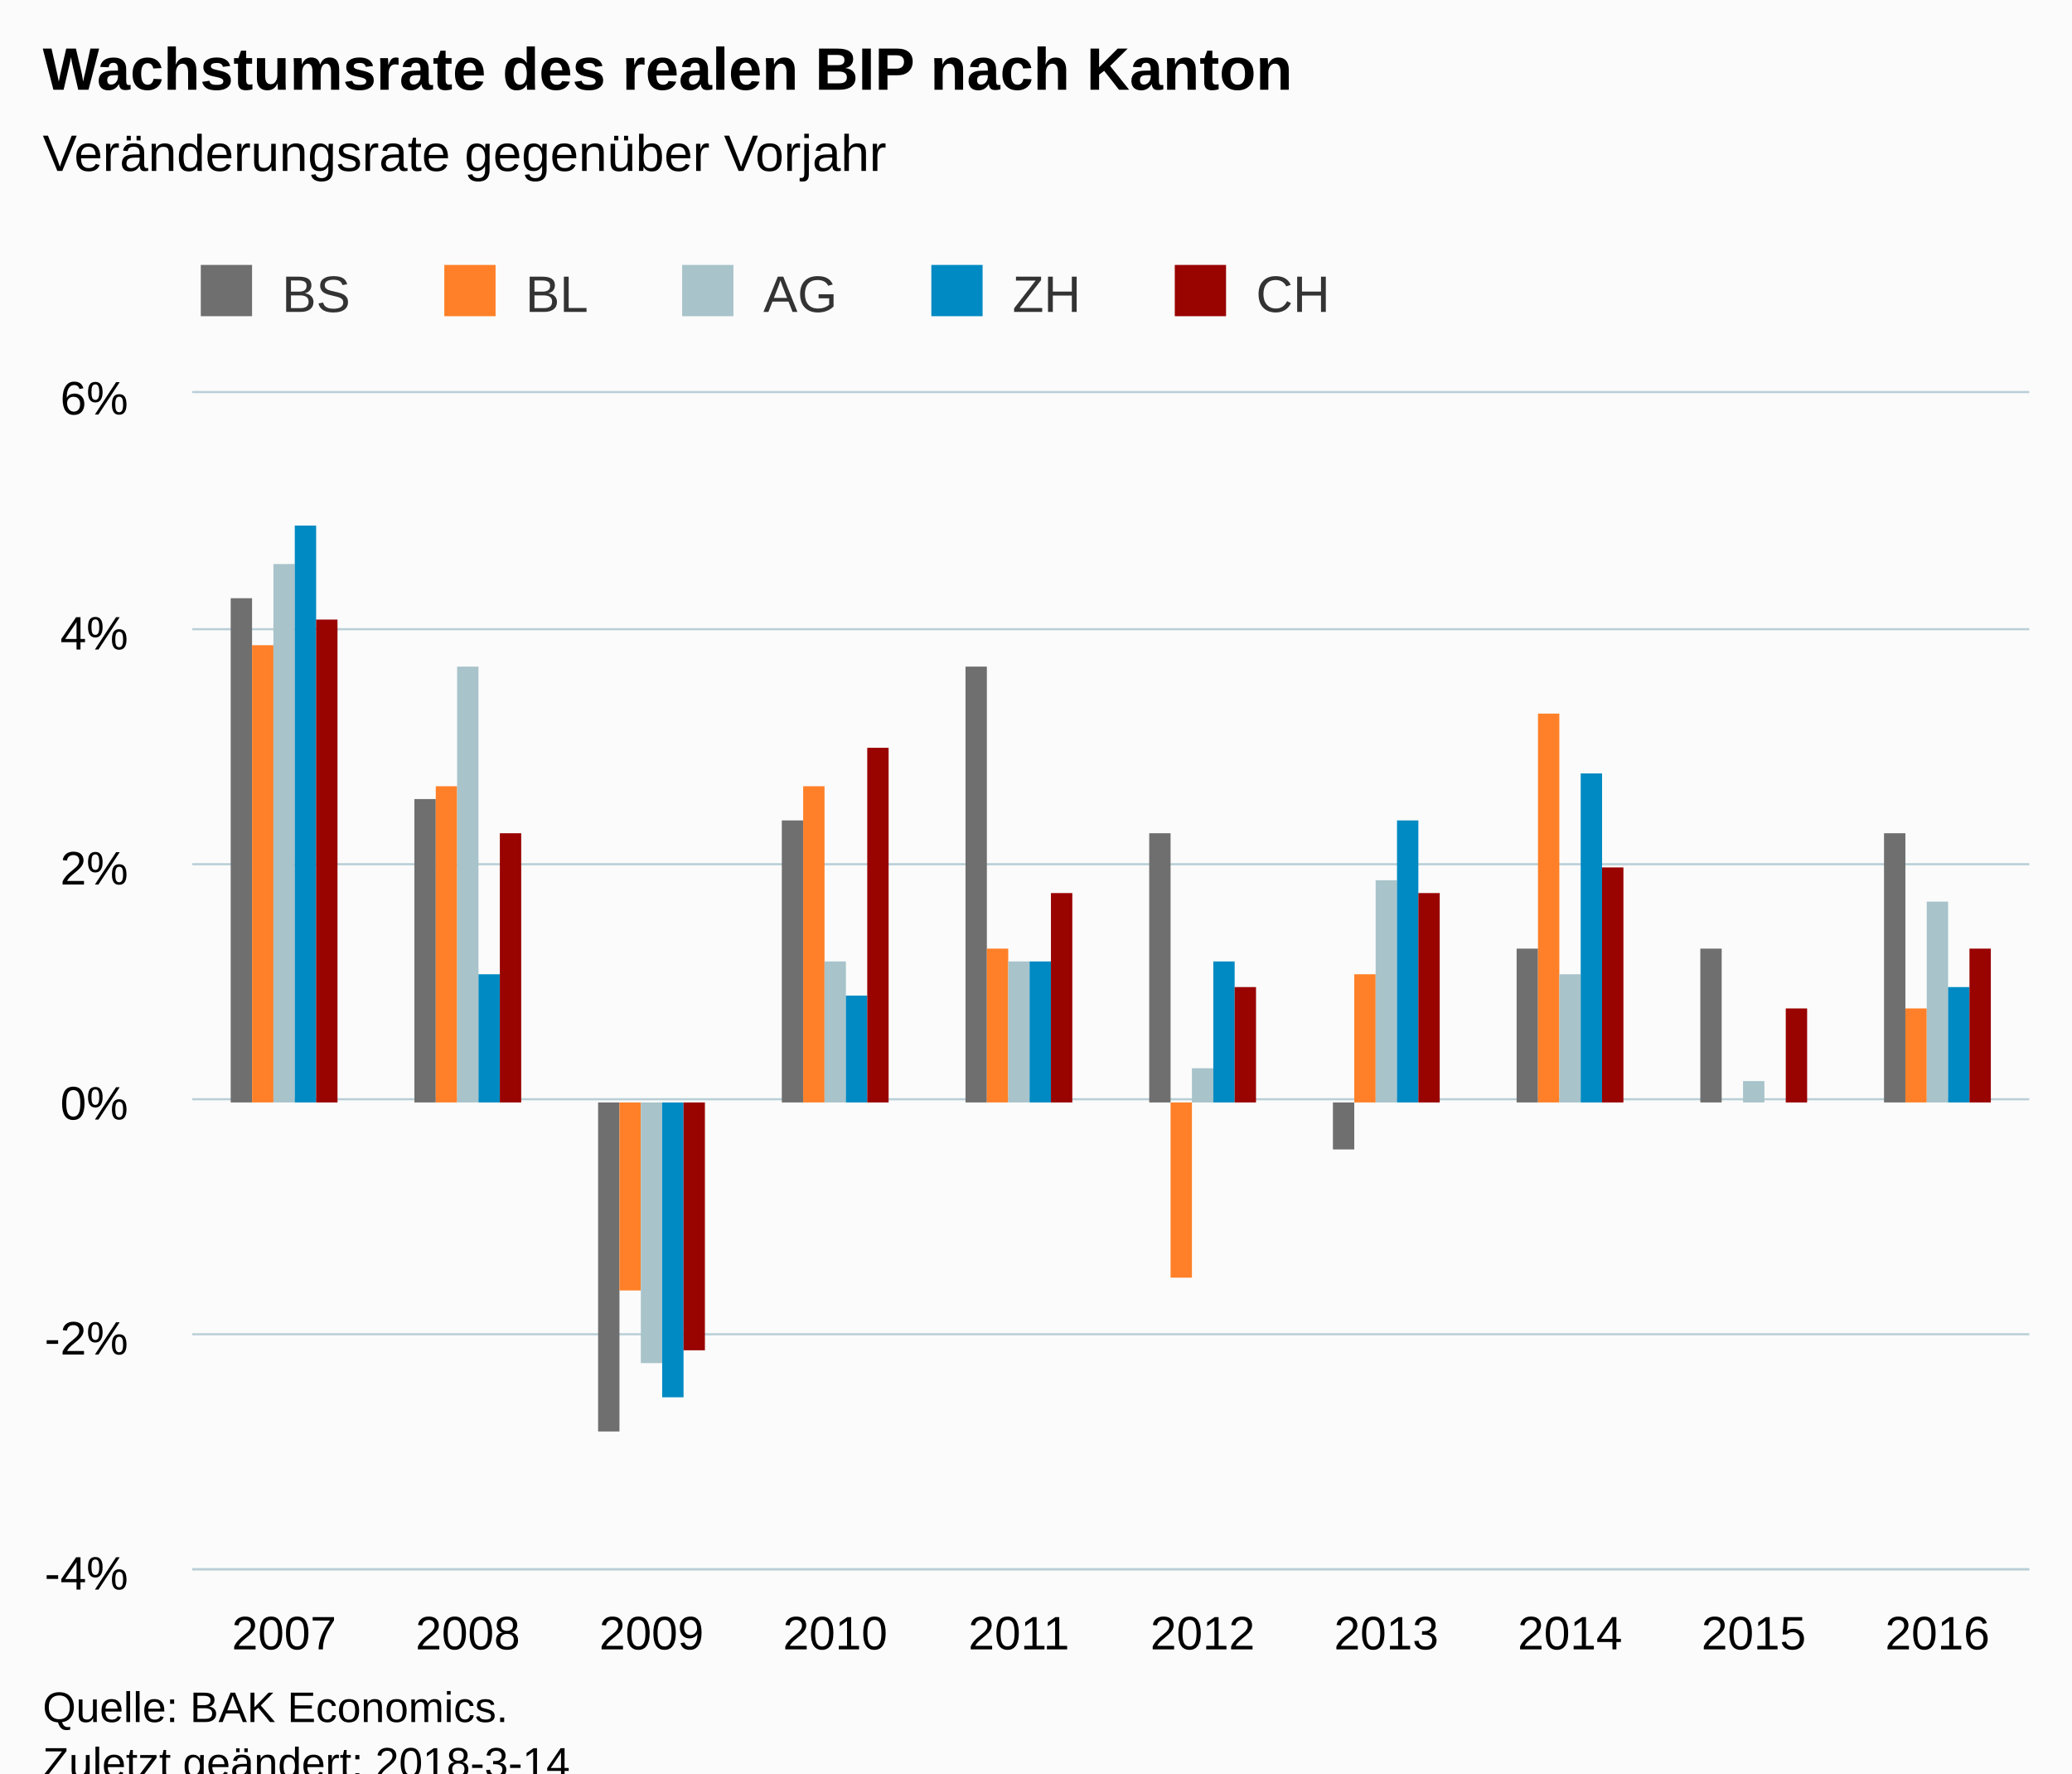
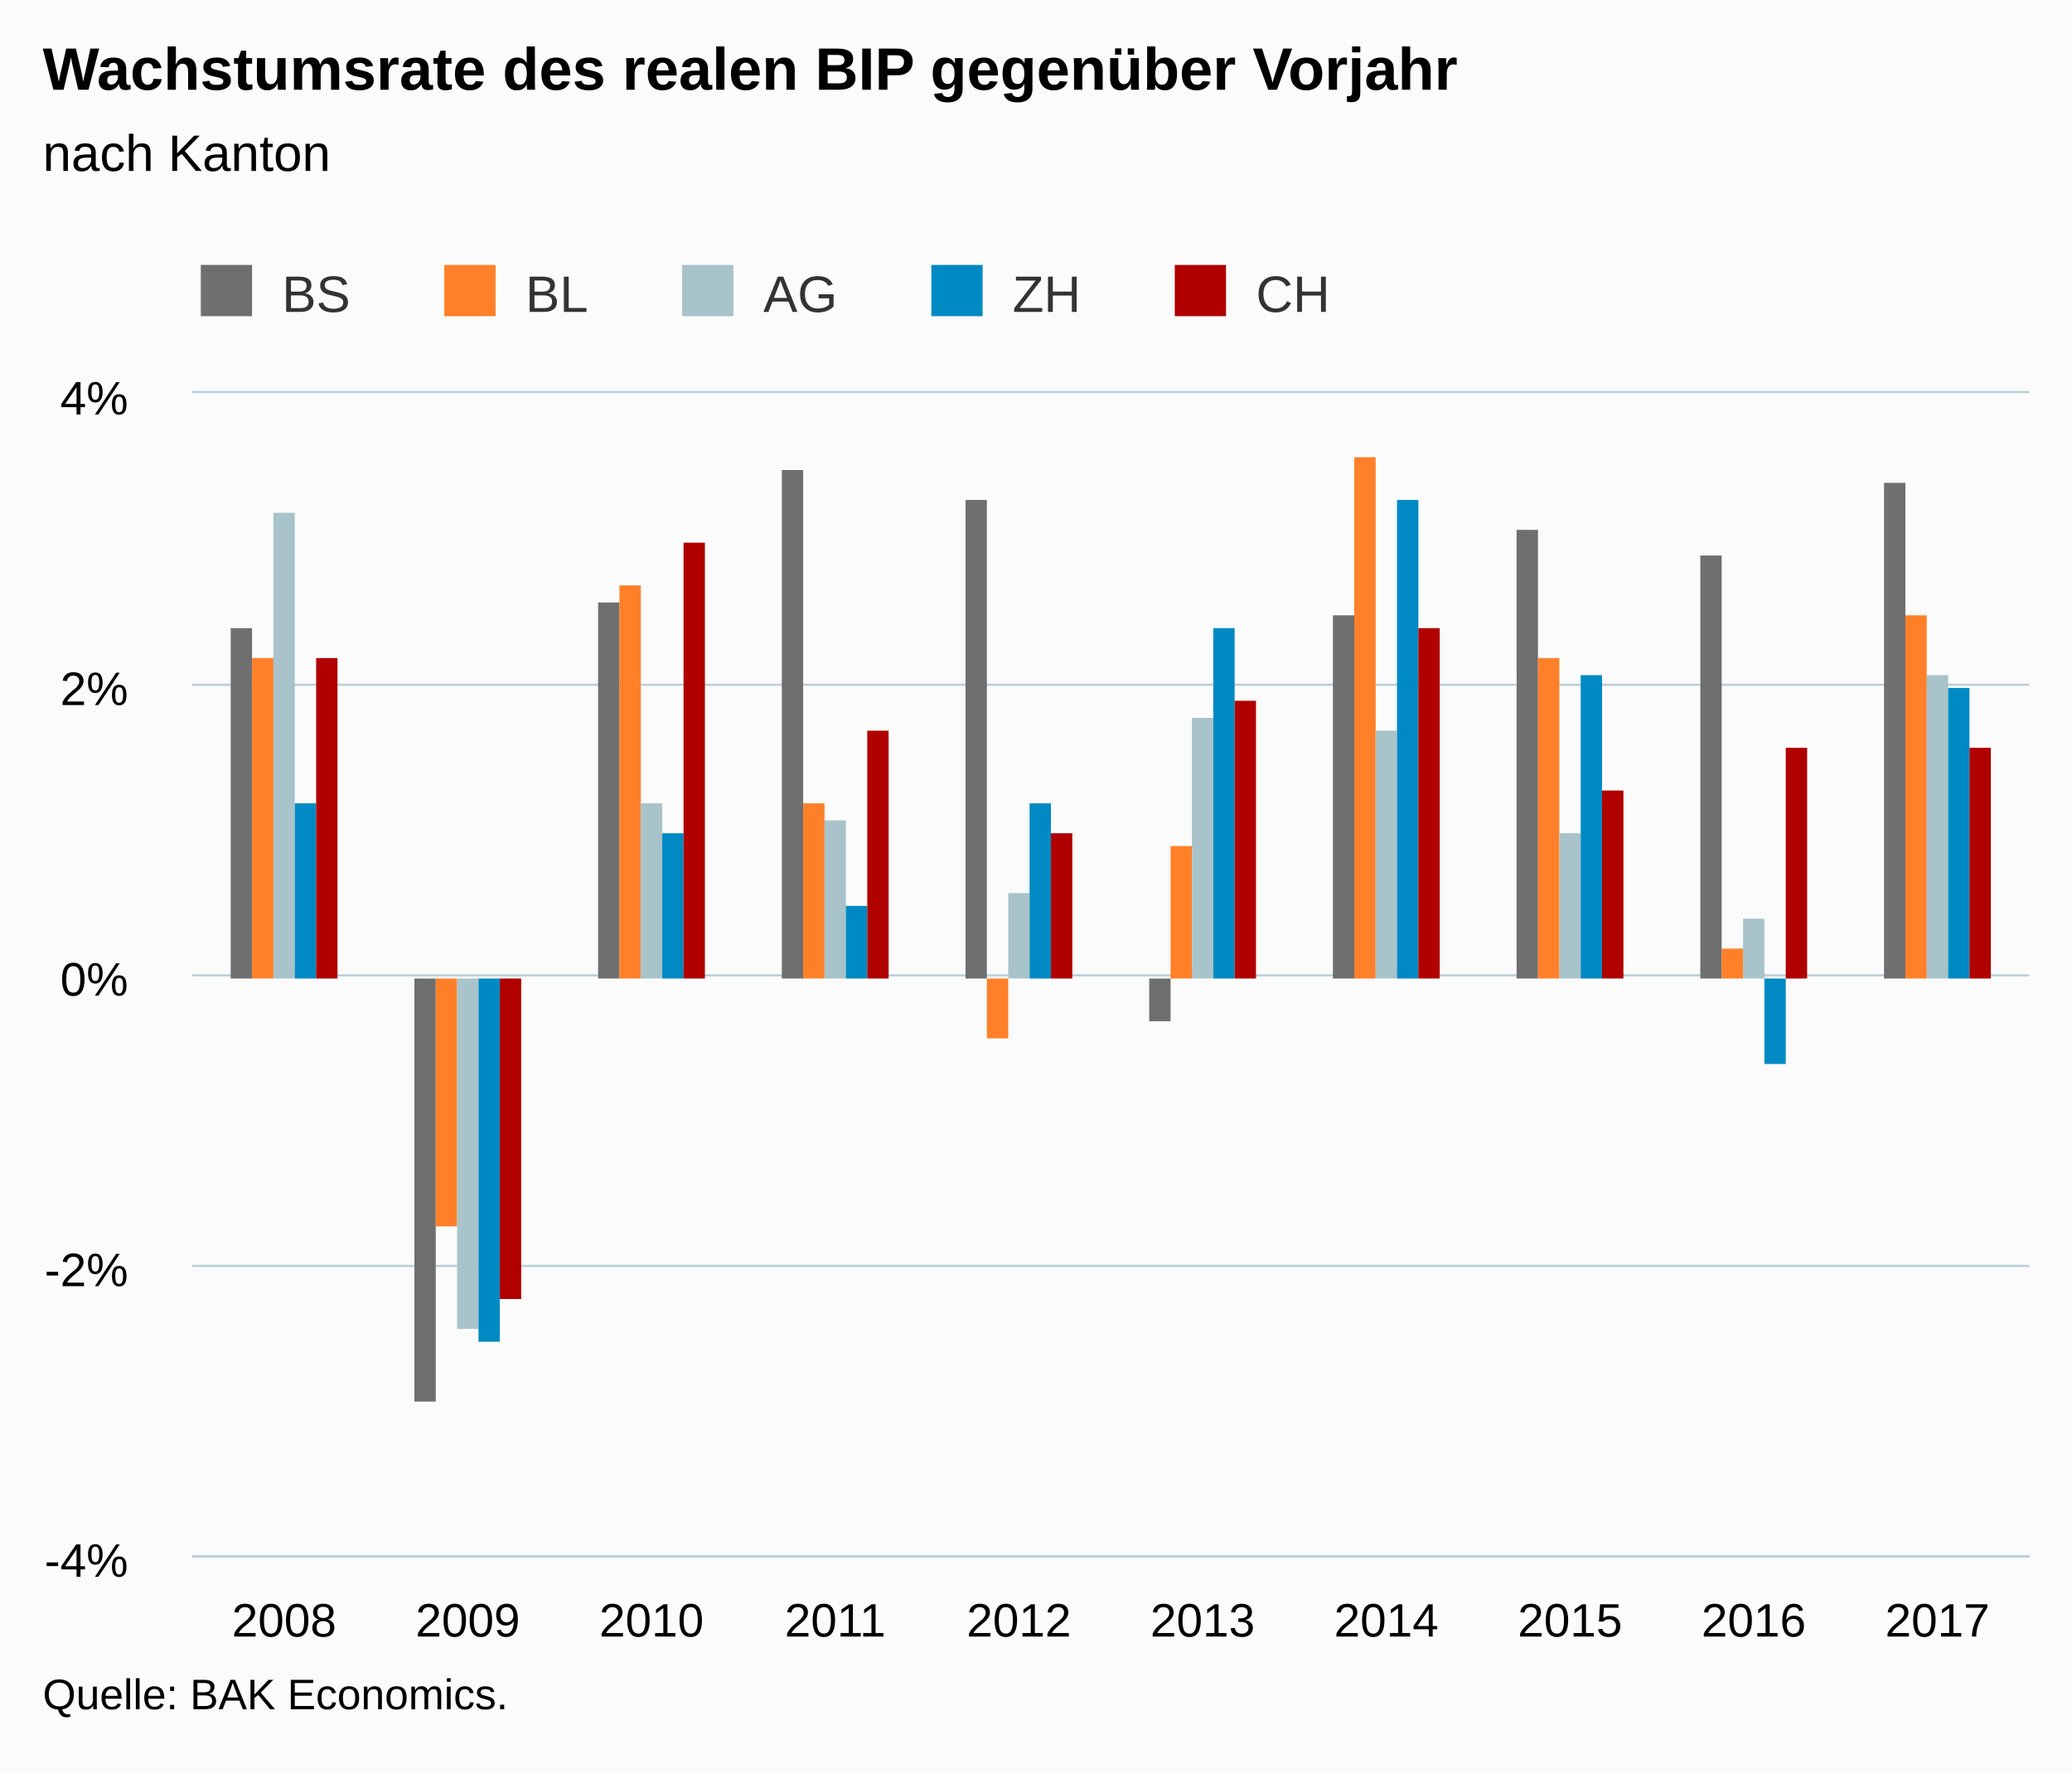
<svg xmlns="http://www.w3.org/2000/svg" version="1.1" class="highcharts-root" style="font-family:Arial;font-size:12px;" viewBox="0 0 485 415">
  <defs>
-     <clipPath id="highcharts-uklvd75-6">
-       <rect x="0" y="0" width="430" height="275" fill="none" />
+     <clipPath id="highcharts-mwd6mca-6">
+       <rect x="0" y="0" width="430" height="272" fill="none" />
    </clipPath>
-     <clipPath id="highcharts-uklvd75-7">
-       <rect x="0" y="0" width="430" height="275" fill="none" />
+     <clipPath id="highcharts-mwd6mca-7">
+       <rect x="0" y="0" width="430" height="272" fill="none" />
    </clipPath>
  </defs>
-   <rect fill="#fbfbfb" class="highcharts-background" x="0" y="0" width="485" height="428" rx="0" ry="0" />
-   <rect fill="none" class="highcharts-plot-background" x="45" y="92" width="430" height="275" />
+   <rect fill="#fbfbfb" class="highcharts-background" x="0" y="0" width="485" height="415" rx="0" ry="0" />
+   <rect fill="none" class="highcharts-plot-background" x="45" y="92" width="430" height="272" />
  <g class="highcharts-pane-group" data-z-index="0" />
  <g class="highcharts-grid highcharts-xaxis-grid " data-z-index="1">
-     <path fill="none" data-z-index="1" class="highcharts-grid-line" d="M 87.5 92 L 87.5 367" opacity="1" />
-     <path fill="none" data-z-index="1" class="highcharts-grid-line" d="M 130.5 92 L 130.5 367" opacity="1" />
-     <path fill="none" data-z-index="1" class="highcharts-grid-line" d="M 173.5 92 L 173.5 367" opacity="1" />
-     <path fill="none" data-z-index="1" class="highcharts-grid-line" d="M 216.5 92 L 216.5 367" opacity="1" />
-     <path fill="none" data-z-index="1" class="highcharts-grid-line" d="M 259.5 92 L 259.5 367" opacity="1" />
-     <path fill="none" data-z-index="1" class="highcharts-grid-line" d="M 302.5 92 L 302.5 367" opacity="1" />
-     <path fill="none" data-z-index="1" class="highcharts-grid-line" d="M 345.5 92 L 345.5 367" opacity="1" />
-     <path fill="none" data-z-index="1" class="highcharts-grid-line" d="M 388.5 92 L 388.5 367" opacity="1" />
-     <path fill="none" data-z-index="1" class="highcharts-grid-line" d="M 431.5 92 L 431.5 367" opacity="1" />
-     <path fill="none" data-z-index="1" class="highcharts-grid-line" d="M 474.5 92 L 474.5 367" opacity="1" />
-     <path fill="none" data-z-index="1" class="highcharts-grid-line" d="M 44.5 92 L 44.5 367" opacity="1" />
+     <path fill="none" data-z-index="1" class="highcharts-grid-line" d="M 87.5 92 L 87.5 364" opacity="1" />
+     <path fill="none" data-z-index="1" class="highcharts-grid-line" d="M 130.5 92 L 130.5 364" opacity="1" />
+     <path fill="none" data-z-index="1" class="highcharts-grid-line" d="M 173.5 92 L 173.5 364" opacity="1" />
+     <path fill="none" data-z-index="1" class="highcharts-grid-line" d="M 216.5 92 L 216.5 364" opacity="1" />
+     <path fill="none" data-z-index="1" class="highcharts-grid-line" d="M 259.5 92 L 259.5 364" opacity="1" />
+     <path fill="none" data-z-index="1" class="highcharts-grid-line" d="M 302.5 92 L 302.5 364" opacity="1" />
+     <path fill="none" data-z-index="1" class="highcharts-grid-line" d="M 345.5 92 L 345.5 364" opacity="1" />
+     <path fill="none" data-z-index="1" class="highcharts-grid-line" d="M 388.5 92 L 388.5 364" opacity="1" />
+     <path fill="none" data-z-index="1" class="highcharts-grid-line" d="M 431.5 92 L 431.5 364" opacity="1" />
+     <path fill="none" data-z-index="1" class="highcharts-grid-line" d="M 474.5 92 L 474.5 364" opacity="1" />
+     <path fill="none" data-z-index="1" class="highcharts-grid-line" d="M 44.5 92 L 44.5 364" opacity="1" />
  </g>
  <g class="highcharts-grid highcharts-yaxis-grid " data-z-index="1">
-     <path fill="none" stroke="#B9CFD7" stroke-width="0.5" data-z-index="1" class="highcharts-grid-line" d="M 45 367.25 L 475 367.25" opacity="1" />
-     <path fill="none" stroke="#B9CFD7" stroke-width="0.5" data-z-index="1" class="highcharts-grid-line" d="M 45 312.25 L 475 312.25" opacity="1" />
-     <path fill="none" stroke="#B9CFD7" stroke-width="0.5" data-z-index="1" class="highcharts-grid-line" d="M 45 257.25 L 475 257.25" opacity="1" />
-     <path fill="none" stroke="#B9CFD7" stroke-width="0.5" data-z-index="1" class="highcharts-grid-line" d="M 45 202.25 L 475 202.25" opacity="1" />
-     <path fill="none" stroke="#B9CFD7" stroke-width="0.5" data-z-index="1" class="highcharts-grid-line" d="M 45 147.25 L 475 147.25" opacity="1" />
+     <path fill="none" stroke="#B9CFD7" stroke-width="0.5" data-z-index="1" class="highcharts-grid-line" d="M 45 364.25 L 475 364.25" opacity="1" />
+     <path fill="none" stroke="#B9CFD7" stroke-width="0.5" data-z-index="1" class="highcharts-grid-line" d="M 45 296.25 L 475 296.25" opacity="1" />
+     <path fill="none" stroke="#B9CFD7" stroke-width="0.5" data-z-index="1" class="highcharts-grid-line" d="M 45 228.25 L 475 228.25" opacity="1" />
+     <path fill="none" stroke="#B9CFD7" stroke-width="0.5" data-z-index="1" class="highcharts-grid-line" d="M 45 160.25 L 475 160.25" opacity="1" />
    <path fill="none" stroke="#B9CFD7" stroke-width="0.5" data-z-index="1" class="highcharts-grid-line" d="M 45 91.75 L 475 91.75" opacity="1" />
  </g>
-   <rect fill="none" class="highcharts-plot-border" data-z-index="1" x="45" y="92" width="430" height="275" />
+   <rect fill="none" class="highcharts-plot-border" data-z-index="1" x="45" y="92" width="430" height="272" />
  <g class="highcharts-axis highcharts-xaxis " data-z-index="2">
-     <path fill="none" class="highcharts-axis-line" stroke="#B9CFD7" stroke-width="0.5" data-z-index="7" d="M 45 367.25 L 475 367.25" />
+     <path fill="none" class="highcharts-axis-line" stroke="#B9CFD7" stroke-width="0.5" data-z-index="7" d="M 45 364.25 L 475 364.25" />
  </g>
  <g class="highcharts-axis highcharts-yaxis " data-z-index="2">
-     <path fill="none" class="highcharts-axis-line" data-z-index="7" d="M 45 92 L 45 367" />
+     <path fill="none" class="highcharts-axis-line" data-z-index="7" d="M 45 92 L 45 364" />
  </g>
  <g class="highcharts-series-group" data-z-index="3">
-     <g data-z-index="0.1" class="highcharts-series highcharts-series-0 highcharts-column-series " transform="translate(45,92) scale(1 1)" clip-path="url(#highcharts-uklvd75-7)">
-       <rect x="9" y="48" width="5" height="118" fill="#6F6F6F" class="highcharts-point" />
-       <rect x="52" y="95" width="5" height="71" fill="#6F6F6F" class="highcharts-point" />
-       <rect x="95" y="166" width="5" height="77" fill="#6F6F6F" class="highcharts-point highcharts-negative" />
-       <rect x="138" y="100" width="5" height="66" fill="#6F6F6F" class="highcharts-point" />
-       <rect x="181" y="64" width="5" height="102" fill="#6F6F6F" class="highcharts-point" />
-       <rect x="224" y="103" width="5" height="63" fill="#6F6F6F" class="highcharts-point" />
-       <rect x="267" y="166" width="5" height="11" fill="#6F6F6F" class="highcharts-point highcharts-negative" />
-       <rect x="310" y="130" width="5" height="36" fill="#6F6F6F" class="highcharts-point" />
-       <rect x="353" y="130" width="5" height="36" fill="#6F6F6F" class="highcharts-point" />
-       <rect x="396" y="103" width="5" height="63" fill="#6F6F6F" class="highcharts-point" />
+     <g data-z-index="0.1" class="highcharts-series highcharts-series-0 highcharts-column-series " transform="translate(45,92) scale(1 1)" clip-path="url(#highcharts-mwd6mca-7)">
+       <rect x="9" y="55" width="5" height="82" fill="#6F6F6F" class="highcharts-point" />
+       <rect x="52" y="137" width="5" height="99" fill="#6F6F6F" class="highcharts-point highcharts-negative" />
+       <rect x="95" y="49" width="5" height="88" fill="#6F6F6F" class="highcharts-point" />
+       <rect x="138" y="18" width="5" height="119" fill="#6F6F6F" class="highcharts-point" />
+       <rect x="181" y="25" width="5" height="112" fill="#6F6F6F" class="highcharts-point" />
+       <rect x="224" y="137" width="5" height="10" fill="#6F6F6F" class="highcharts-point highcharts-negative" />
+       <rect x="267" y="52" width="5" height="85" fill="#6F6F6F" class="highcharts-point" />
+       <rect x="310" y="32" width="5" height="105" fill="#6F6F6F" class="highcharts-point" />
+       <rect x="353" y="38" width="5" height="99" fill="#6F6F6F" class="highcharts-point" />
+       <rect x="396" y="21" width="5" height="116" fill="#6F6F6F" class="highcharts-point" />
    </g>
    <g data-z-index="0.1" class="highcharts-markers highcharts-series-0 highcharts-column-series " transform="translate(45,92) scale(1 1)" clip-path="none" />
-     <g data-z-index="0.1" class="highcharts-series highcharts-series-1 highcharts-column-series " transform="translate(45,92) scale(1 1)" clip-path="url(#highcharts-uklvd75-7)">
-       <rect x="14" y="59" width="5" height="107" fill="#FF8028" class="highcharts-point" />
-       <rect x="57" y="92" width="5" height="74" fill="#FF8028" class="highcharts-point" />
-       <rect x="100" y="166" width="5" height="44" fill="#FF8028" class="highcharts-point highcharts-negative" />
-       <rect x="143" y="92" width="5" height="74" fill="#FF8028" class="highcharts-point" />
-       <rect x="186" y="130" width="5" height="36" fill="#FF8028" class="highcharts-point" />
-       <rect x="229" y="166" width="5" height="41" fill="#FF8028" class="highcharts-point highcharts-negative" />
-       <rect x="272" y="136" width="5" height="30" fill="#FF8028" class="highcharts-point" />
-       <rect x="315" y="75" width="5" height="91" fill="#FF8028" class="highcharts-point" />
-       <rect x="358" y="166" width="5" height="0" fill="#FF8028" class="highcharts-point" />
-       <rect x="401" y="144" width="5" height="22" fill="#FF8028" class="highcharts-point" />
+     <g data-z-index="0.1" class="highcharts-series highcharts-series-1 highcharts-column-series " transform="translate(45,92) scale(1 1)" clip-path="url(#highcharts-mwd6mca-7)">
+       <rect x="14" y="62" width="5" height="75" fill="#FF8028" class="highcharts-point" />
+       <rect x="57" y="137" width="5" height="58" fill="#FF8028" class="highcharts-point highcharts-negative" />
+       <rect x="100" y="45" width="5" height="92" fill="#FF8028" class="highcharts-point" />
+       <rect x="143" y="96" width="5" height="41" fill="#FF8028" class="highcharts-point" />
+       <rect x="186" y="137" width="5" height="14" fill="#FF8028" class="highcharts-point highcharts-negative" />
+       <rect x="229" y="106" width="5" height="31" fill="#FF8028" class="highcharts-point" />
+       <rect x="272" y="15" width="5" height="122" fill="#FF8028" class="highcharts-point" />
+       <rect x="315" y="62" width="5" height="75" fill="#FF8028" class="highcharts-point" />
+       <rect x="358" y="130" width="5" height="7" fill="#FF8028" class="highcharts-point" />
+       <rect x="401" y="52" width="5" height="85" fill="#FF8028" class="highcharts-point" />
    </g>
    <g data-z-index="0.1" class="highcharts-markers highcharts-series-1 highcharts-column-series " transform="translate(45,92) scale(1 1)" clip-path="none" />
-     <g data-z-index="0.1" class="highcharts-series highcharts-series-2 highcharts-column-series " transform="translate(45,92) scale(1 1)" clip-path="url(#highcharts-uklvd75-7)">
-       <rect x="19" y="40" width="5" height="126" fill="#A8C3CA" class="highcharts-point" />
-       <rect x="62" y="64" width="5" height="102" fill="#A8C3CA" class="highcharts-point" />
-       <rect x="105" y="166" width="5" height="61" fill="#A8C3CA" class="highcharts-point highcharts-negative" />
-       <rect x="148" y="133" width="5" height="33" fill="#A8C3CA" class="highcharts-point" />
-       <rect x="191" y="133" width="5" height="33" fill="#A8C3CA" class="highcharts-point" />
-       <rect x="234" y="158" width="5" height="8" fill="#A8C3CA" class="highcharts-point" />
-       <rect x="277" y="114" width="5" height="52" fill="#A8C3CA" class="highcharts-point" />
-       <rect x="320" y="136" width="5" height="30" fill="#A8C3CA" class="highcharts-point" />
-       <rect x="363" y="161" width="5" height="5" fill="#A8C3CA" class="highcharts-point" />
-       <rect x="406" y="119" width="5" height="47" fill="#A8C3CA" class="highcharts-point" />
+     <g data-z-index="0.1" class="highcharts-series highcharts-series-2 highcharts-column-series " transform="translate(45,92) scale(1 1)" clip-path="url(#highcharts-mwd6mca-7)">
+       <rect x="19" y="28" width="5" height="109" fill="#A8C3CA" class="highcharts-point" />
+       <rect x="62" y="137" width="5" height="82" fill="#A8C3CA" class="highcharts-point highcharts-negative" />
+       <rect x="105" y="96" width="5" height="41" fill="#A8C3CA" class="highcharts-point" />
+       <rect x="148" y="100" width="5" height="37" fill="#A8C3CA" class="highcharts-point" />
+       <rect x="191" y="117" width="5" height="20" fill="#A8C3CA" class="highcharts-point" />
+       <rect x="234" y="76" width="5" height="61" fill="#A8C3CA" class="highcharts-point" />
+       <rect x="277" y="79" width="5" height="58" fill="#A8C3CA" class="highcharts-point" />
+       <rect x="320" y="103" width="5" height="34" fill="#A8C3CA" class="highcharts-point" />
+       <rect x="363" y="123" width="5" height="14" fill="#A8C3CA" class="highcharts-point" />
+       <rect x="406" y="66" width="5" height="71" fill="#A8C3CA" class="highcharts-point" />
    </g>
    <g data-z-index="0.1" class="highcharts-markers highcharts-series-2 highcharts-column-series " transform="translate(45,92) scale(1 1)" clip-path="none" />
-     <g data-z-index="0.1" class="highcharts-series highcharts-series-3 highcharts-column-series " transform="translate(45,92) scale(1 1)" clip-path="url(#highcharts-uklvd75-7)">
-       <rect x="24" y="31" width="5" height="135" fill="#008AC3" class="highcharts-point" />
-       <rect x="67" y="136" width="5" height="30" fill="#008AC3" class="highcharts-point" />
-       <rect x="110" y="166" width="5" height="69" fill="#008AC3" class="highcharts-point highcharts-negative" />
-       <rect x="153" y="141" width="5" height="25" fill="#008AC3" class="highcharts-point" />
-       <rect x="196" y="133" width="5" height="33" fill="#008AC3" class="highcharts-point" />
-       <rect x="239" y="133" width="5" height="33" fill="#008AC3" class="highcharts-point" />
-       <rect x="282" y="100" width="5" height="66" fill="#008AC3" class="highcharts-point" />
-       <rect x="325" y="89" width="5" height="77" fill="#008AC3" class="highcharts-point" />
-       <rect x="368" y="166" width="5" height="0" fill="#008AC3" class="highcharts-point" />
-       <rect x="411" y="139" width="5" height="27" fill="#008AC3" class="highcharts-point" />
+     <g data-z-index="0.1" class="highcharts-series highcharts-series-3 highcharts-column-series " transform="translate(45,92) scale(1 1)" clip-path="url(#highcharts-mwd6mca-7)">
+       <rect x="24" y="96" width="5" height="41" fill="#008AC3" class="highcharts-point" />
+       <rect x="67" y="137" width="5" height="85" fill="#008AC3" class="highcharts-point highcharts-negative" />
+       <rect x="110" y="103" width="5" height="34" fill="#008AC3" class="highcharts-point" />
+       <rect x="153" y="120" width="5" height="17" fill="#008AC3" class="highcharts-point" />
+       <rect x="196" y="96" width="5" height="41" fill="#008AC3" class="highcharts-point" />
+       <rect x="239" y="55" width="5" height="82" fill="#008AC3" class="highcharts-point" />
+       <rect x="282" y="25" width="5" height="112" fill="#008AC3" class="highcharts-point" />
+       <rect x="325" y="66" width="5" height="71" fill="#008AC3" class="highcharts-point" />
+       <rect x="368" y="137" width="5" height="20" fill="#008AC3" class="highcharts-point highcharts-negative" />
+       <rect x="411" y="69" width="5" height="68" fill="#008AC3" class="highcharts-point" />
    </g>
    <g data-z-index="0.1" class="highcharts-markers highcharts-series-3 highcharts-column-series " transform="translate(45,92) scale(1 1)" clip-path="none" />
-     <g data-z-index="0.1" class="highcharts-series highcharts-series-4 highcharts-column-series " transform="translate(45,92) scale(1 1)" clip-path="url(#highcharts-uklvd75-7)">
-       <rect x="29" y="53" width="5" height="113" fill="#990300" class="highcharts-point" />
-       <rect x="72" y="103" width="5" height="63" fill="#990300" class="highcharts-point" />
-       <rect x="115" y="166" width="5" height="58" fill="#990300" class="highcharts-point highcharts-negative" />
-       <rect x="158" y="83" width="5" height="83" fill="#990300" class="highcharts-point" />
-       <rect x="201" y="117" width="5" height="49" fill="#990300" class="highcharts-point" />
-       <rect x="244" y="139" width="5" height="27" fill="#990300" class="highcharts-point" />
-       <rect x="287" y="117" width="5" height="49" fill="#990300" class="highcharts-point" />
-       <rect x="330" y="111" width="5" height="55" fill="#990300" class="highcharts-point" />
-       <rect x="373" y="144" width="5" height="22" fill="#990300" class="highcharts-point" />
-       <rect x="416" y="130" width="5" height="36" fill="#990300" class="highcharts-point" />
+     <g data-z-index="0.1" class="highcharts-series highcharts-series-4 highcharts-column-series " transform="translate(45,92) scale(1 1)" clip-path="url(#highcharts-mwd6mca-7)">
+       <rect x="29" y="62" width="5" height="75" fill="#B00000" class="highcharts-point" />
+       <rect x="72" y="137" width="5" height="75" fill="#B00000" class="highcharts-point highcharts-negative" />
+       <rect x="115" y="35" width="5" height="102" fill="#B00000" class="highcharts-point" />
+       <rect x="158" y="79" width="5" height="58" fill="#B00000" class="highcharts-point" />
+       <rect x="201" y="103" width="5" height="34" fill="#B00000" class="highcharts-point" />
+       <rect x="244" y="72" width="5" height="65" fill="#B00000" class="highcharts-point" />
+       <rect x="287" y="55" width="5" height="82" fill="#B00000" class="highcharts-point" />
+       <rect x="330" y="93" width="5" height="44" fill="#B00000" class="highcharts-point" />
+       <rect x="373" y="83" width="5" height="54" fill="#B00000" class="highcharts-point" />
+       <rect x="416" y="83" width="5" height="54" fill="#B00000" class="highcharts-point" />
    </g>
    <g data-z-index="0.1" class="highcharts-markers highcharts-series-4 highcharts-column-series " transform="translate(45,92) scale(1 1)" clip-path="none" />
  </g>
  <text x="10" text-anchor="start" class="highcharts-title" data-z-index="4" style="color:#000000;font-size:14px;font-weight:bold;fill:#000000;" y="21">
-     <tspan>Wachstumsrate des realen BIP nach Kanton</tspan>
+     <tspan>Wachstumsrate des realen BIP gegenüber Vorjahr</tspan>
  </text>
  <text x="10" text-anchor="start" class="highcharts-subtitle" data-z-index="4" style="color:#000000;font-size:12px;font-weight:normal;font-family:Arial;fill:#000000;" y="40">
-     <tspan>Veränderungsrate gegenüber Vorjahr</tspan>
+     <tspan>nach Kanton</tspan>
  </text>
  <g class="highcharts-legend" data-z-index="7" transform="translate(37,55)">
    <rect fill="none" class="highcharts-legend-box" rx="0" ry="0" x="0" y="0" width="282" height="25" visibility="visible" />
    <g data-z-index="1">
      <g>
        <g class="highcharts-legend-item highcharts-column-series highcharts-color-undefined highcharts-series-0" data-z-index="1" transform="translate(8,3)">
          <text x="21" style="color:#333333;font-size:12px;font-weight:normal;cursor:pointer;fill:#333333;" text-anchor="start" data-z-index="2" y="15">
            <tspan>BS</tspan>
          </text>
          <rect x="2" y="4" width="12" height="12" fill="#6F6F6F" class="highcharts-point" data-z-index="3" />
        </g>
        <g class="highcharts-legend-item highcharts-column-series highcharts-color-undefined highcharts-series-1" data-z-index="1" transform="translate(65,3)">
          <text x="21" y="15" style="color:#333333;font-size:12px;font-weight:normal;cursor:pointer;fill:#333333;" text-anchor="start" data-z-index="2">
            <tspan>BL</tspan>
          </text>
          <rect x="2" y="4" width="12" height="12" fill="#FF8028" class="highcharts-point" data-z-index="3" />
        </g>
        <g class="highcharts-legend-item highcharts-column-series highcharts-color-undefined highcharts-series-2" data-z-index="1" transform="translate(120.6719,3)">
          <text x="21" y="15" style="color:#333333;font-size:12px;font-weight:normal;cursor:pointer;fill:#333333;" text-anchor="start" data-z-index="2">
            <tspan>AG</tspan>
          </text>
          <rect x="2" y="4" width="12" height="12" fill="#A8C3CA" class="highcharts-point" data-z-index="3" />
        </g>
        <g class="highcharts-legend-item highcharts-column-series highcharts-color-undefined highcharts-series-3" data-z-index="1" transform="translate(179,3)">
          <text x="21" y="15" style="color:#333333;font-size:12px;font-weight:normal;cursor:pointer;fill:#333333;" text-anchor="start" data-z-index="2">
            <tspan>ZH</tspan>
          </text>
          <rect x="2" y="4" width="12" height="12" fill="#008AC3" class="highcharts-point" data-z-index="3" />
        </g>
        <g class="highcharts-legend-item highcharts-column-series highcharts-color-undefined highcharts-series-4" data-z-index="1" transform="translate(235.9844,3)">
          <text x="21" y="15" style="color:#333333;font-size:12px;font-weight:normal;cursor:pointer;fill:#333333;" text-anchor="start" data-z-index="2">
            <tspan>CH</tspan>
          </text>
-           <rect x="2" y="4" width="12" height="12" fill="#990300" class="highcharts-point" data-z-index="3" />
+           <rect x="2" y="4" width="12" height="12" fill="#B00000" class="highcharts-point" data-z-index="3" />
        </g>
      </g>
    </g>
  </g>
  <g class="highcharts-axis-labels highcharts-xaxis-labels " data-z-index="7">
-     <text x="66.5" style="color:#000000;cursor:default;font-size:11px;fill:#000000;" text-anchor="middle" transform="translate(0,0)" y="386" opacity="1">2007</text>
-     <text x="109.5" style="color:#000000;cursor:default;font-size:11px;fill:#000000;" text-anchor="middle" transform="translate(0,0)" y="386" opacity="1">2008</text>
-     <text x="152.5" style="color:#000000;cursor:default;font-size:11px;fill:#000000;" text-anchor="middle" transform="translate(0,0)" y="386" opacity="1">2009</text>
-     <text x="195.5" style="color:#000000;cursor:default;font-size:11px;fill:#000000;" text-anchor="middle" transform="translate(0,0)" y="386" opacity="1">2010</text>
-     <text x="238.5" style="color:#000000;cursor:default;font-size:11px;fill:#000000;" text-anchor="middle" transform="translate(0,0)" y="386" opacity="1">2011</text>
-     <text x="281.5" style="color:#000000;cursor:default;font-size:11px;fill:#000000;" text-anchor="middle" transform="translate(0,0)" y="386" opacity="1">2012</text>
-     <text x="324.5" style="color:#000000;cursor:default;font-size:11px;fill:#000000;" text-anchor="middle" transform="translate(0,0)" y="386" opacity="1">2013</text>
-     <text x="367.5" style="color:#000000;cursor:default;font-size:11px;fill:#000000;" text-anchor="middle" transform="translate(0,0)" y="386" opacity="1">2014</text>
-     <text x="410.5" style="color:#000000;cursor:default;font-size:11px;fill:#000000;" text-anchor="middle" transform="translate(0,0)" y="386" opacity="1">2015</text>
-     <text x="453.5" style="color:#000000;cursor:default;font-size:11px;fill:#000000;" text-anchor="middle" transform="translate(0,0)" y="386" opacity="1">2016</text>
+     <text x="66.5" style="color:#000000;cursor:default;font-size:11px;fill:#000000;" text-anchor="middle" transform="translate(0,0)" y="383" opacity="1">2008</text>
+     <text x="109.5" style="color:#000000;cursor:default;font-size:11px;fill:#000000;" text-anchor="middle" transform="translate(0,0)" y="383" opacity="1">2009</text>
+     <text x="152.5" style="color:#000000;cursor:default;font-size:11px;fill:#000000;" text-anchor="middle" transform="translate(0,0)" y="383" opacity="1">2010</text>
+     <text x="195.5" style="color:#000000;cursor:default;font-size:11px;fill:#000000;" text-anchor="middle" transform="translate(0,0)" y="383" opacity="1">2011</text>
+     <text x="238.5" style="color:#000000;cursor:default;font-size:11px;fill:#000000;" text-anchor="middle" transform="translate(0,0)" y="383" opacity="1">2012</text>
+     <text x="281.5" style="color:#000000;cursor:default;font-size:11px;fill:#000000;" text-anchor="middle" transform="translate(0,0)" y="383" opacity="1">2013</text>
+     <text x="324.5" style="color:#000000;cursor:default;font-size:11px;fill:#000000;" text-anchor="middle" transform="translate(0,0)" y="383" opacity="1">2014</text>
+     <text x="367.5" style="color:#000000;cursor:default;font-size:11px;fill:#000000;" text-anchor="middle" transform="translate(0,0)" y="383" opacity="1">2015</text>
+     <text x="410.5" style="color:#000000;cursor:default;font-size:11px;fill:#000000;" text-anchor="middle" transform="translate(0,0)" y="383" opacity="1">2016</text>
+     <text x="453.5" style="color:#000000;cursor:default;font-size:11px;fill:#000000;" text-anchor="middle" transform="translate(0,0)" y="383" opacity="1">2017</text>
  </g>
  <g class="highcharts-axis-labels highcharts-yaxis-labels " data-z-index="7">
-     <text x="30" style="color:#000000;cursor:default;font-size:11px;fill:#000000;" text-anchor="end" transform="translate(0,0)" y="372" opacity="1">-4%</text>
-     <text x="30" style="color:#000000;cursor:default;font-size:11px;fill:#000000;" text-anchor="end" transform="translate(0,0)" y="317" opacity="1">-2%</text>
-     <text x="30" style="color:#000000;cursor:default;font-size:11px;fill:#000000;" text-anchor="end" transform="translate(0,0)" y="262" opacity="1">0%</text>
-     <text x="30" style="color:#000000;cursor:default;font-size:11px;fill:#000000;" text-anchor="end" transform="translate(0,0)" y="207" opacity="1">2%</text>
-     <text x="30" style="color:#000000;cursor:default;font-size:11px;fill:#000000;" text-anchor="end" transform="translate(0,0)" y="152" opacity="1">4%</text>
-     <text x="30" style="color:#000000;cursor:default;font-size:11px;fill:#000000;" text-anchor="end" transform="translate(0,0)" y="97" opacity="1">6%</text>
+     <text x="30" style="color:#000000;cursor:default;font-size:11px;fill:#000000;" text-anchor="end" transform="translate(0,0)" y="369" opacity="1">-4%</text>
+     <text x="30" style="color:#000000;cursor:default;font-size:11px;fill:#000000;" text-anchor="end" transform="translate(0,0)" y="301" opacity="1">-2%</text>
+     <text x="30" style="color:#000000;cursor:default;font-size:11px;fill:#000000;" text-anchor="end" transform="translate(0,0)" y="233" opacity="1">0%</text>
+     <text x="30" style="color:#000000;cursor:default;font-size:11px;fill:#000000;" text-anchor="end" transform="translate(0,0)" y="165" opacity="1">2%</text>
+     <text x="30" style="color:#000000;cursor:default;font-size:11px;fill:#000000;" text-anchor="end" transform="translate(0,0)" y="97" opacity="1">4%</text>
  </g>
-   <text x="10" class="highcharts-credits" text-anchor="start" data-z-index="8" style="cursor:default;color:#000000;font-size:10px;fill:#000000;" y="403">
+   <text x="10" class="highcharts-credits" text-anchor="start" data-z-index="8" style="cursor:default;color:#000000;font-size:10px;fill:#000000;" y="400">
    <tspan>Quelle: BAK Economics.</tspan>
-     <tspan x="10" dy="13">Zuletzt geändert: 2018-3-14</tspan>
  </text>
</svg>
